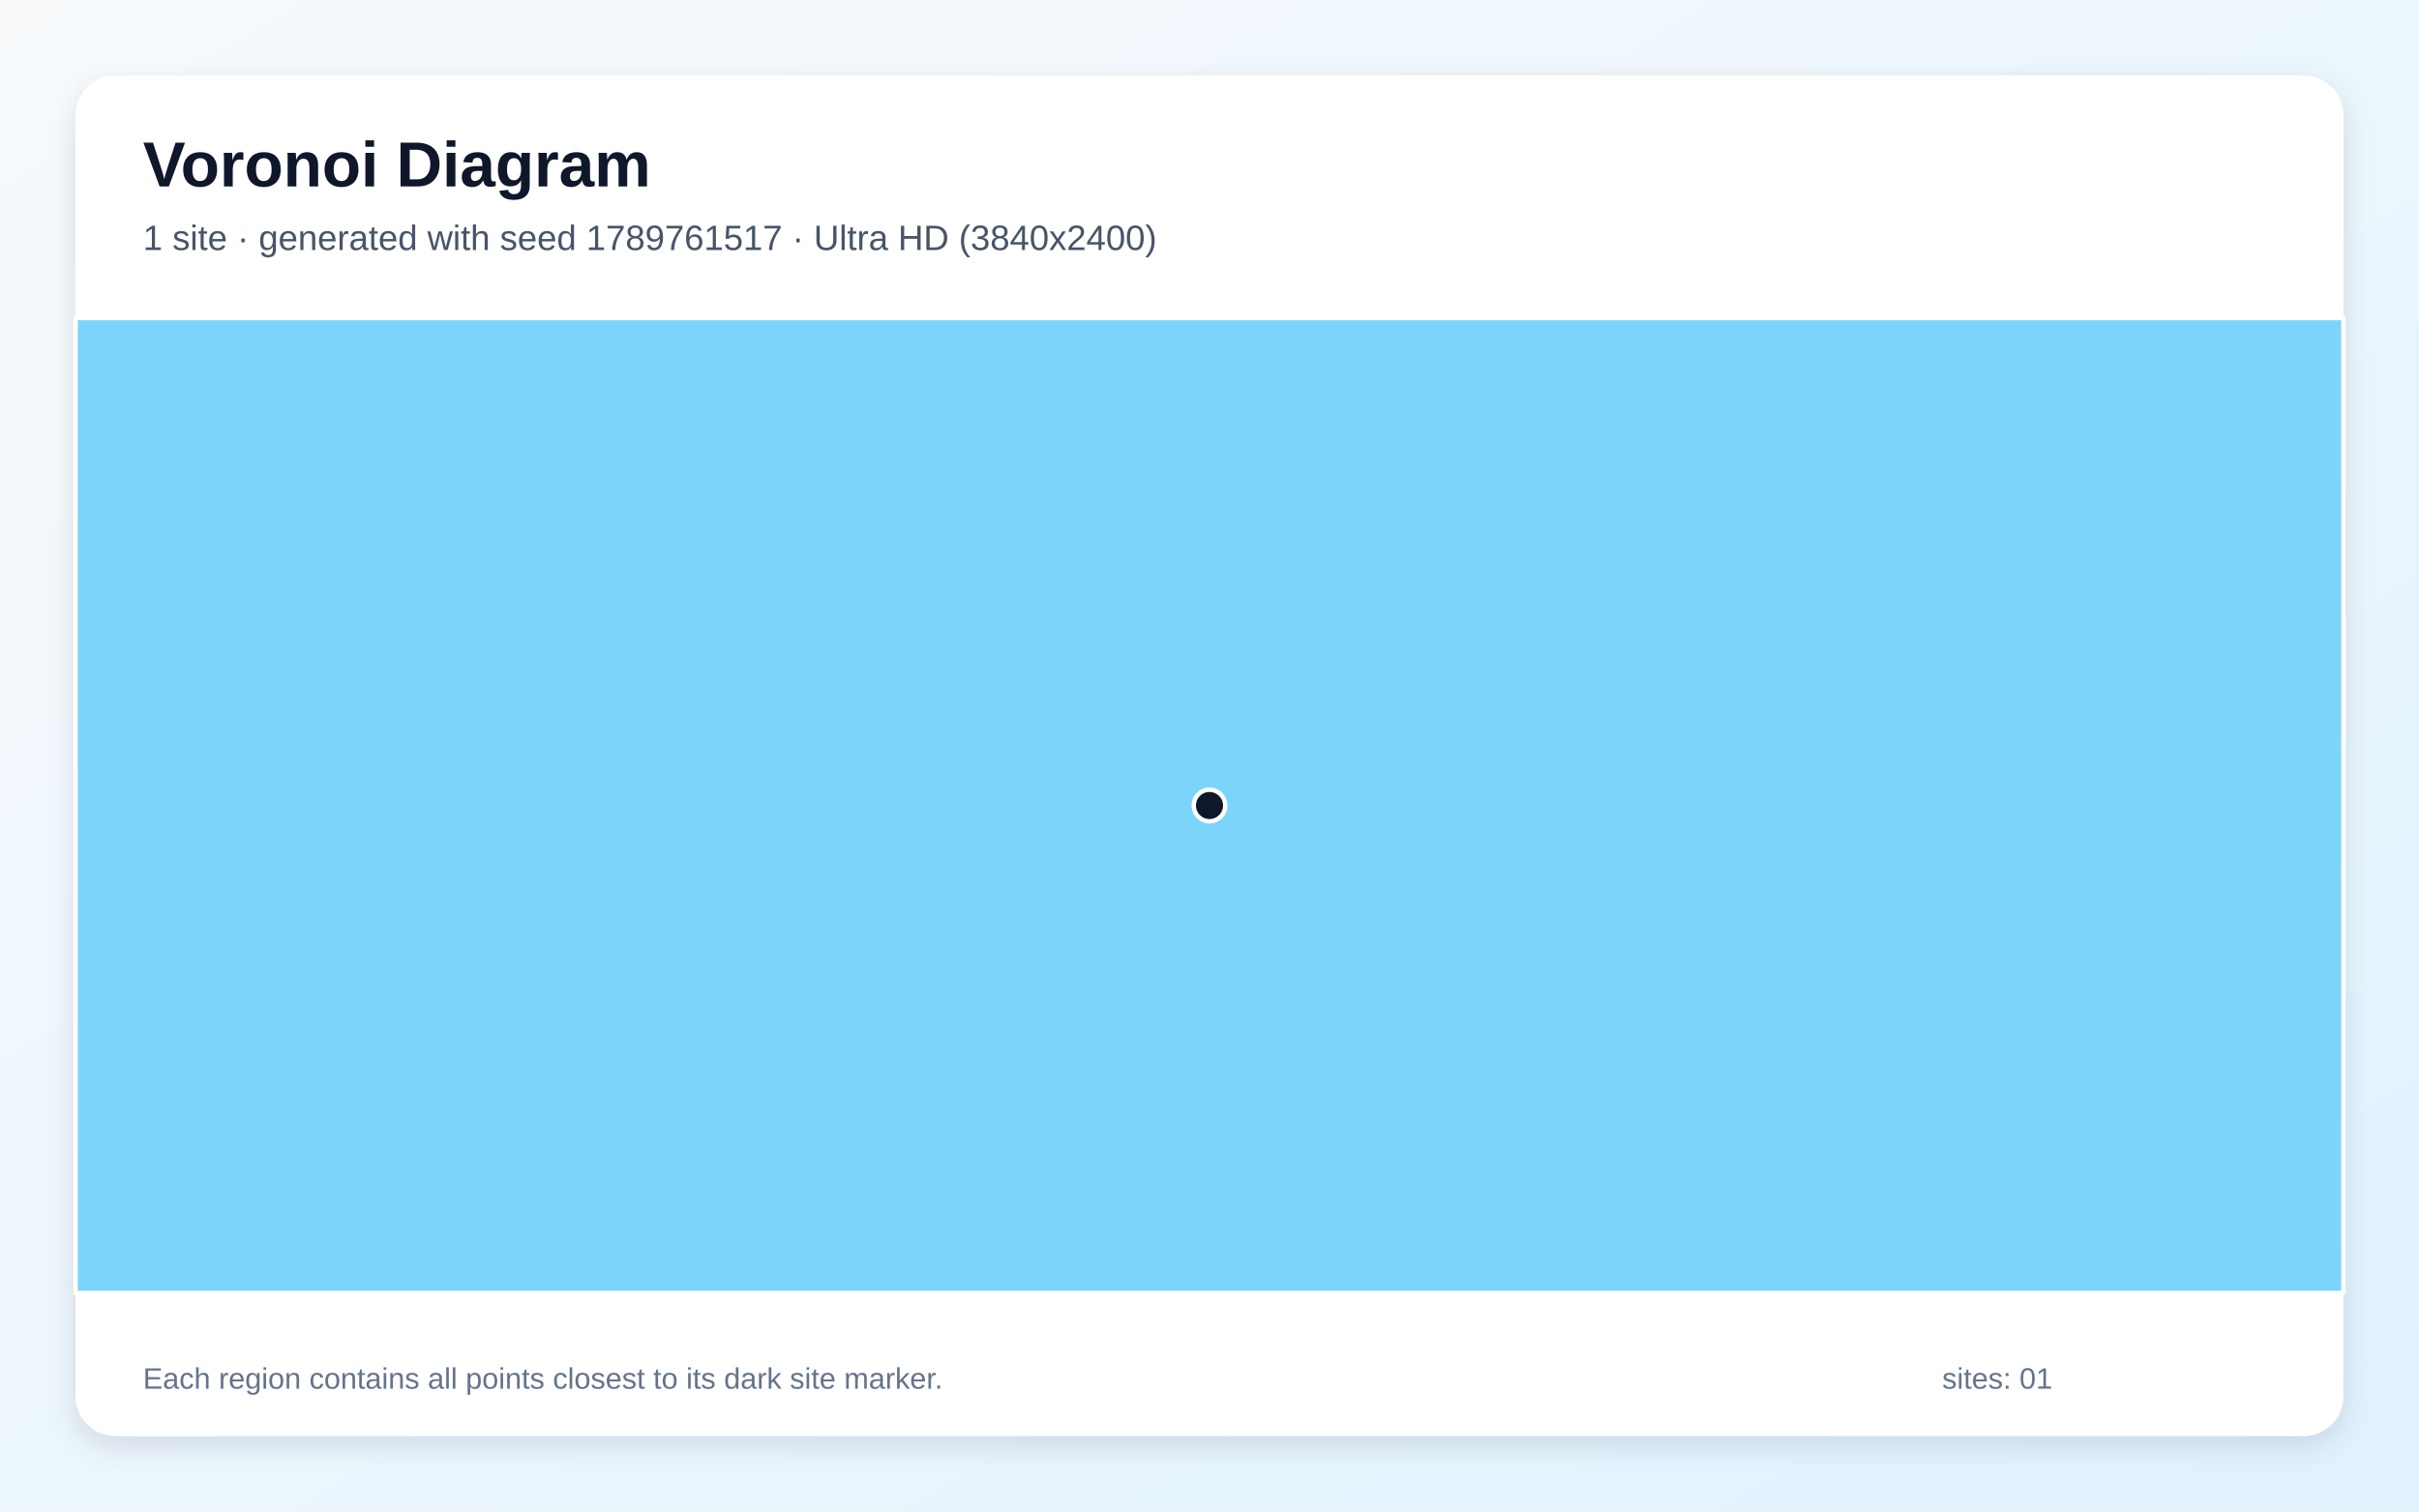
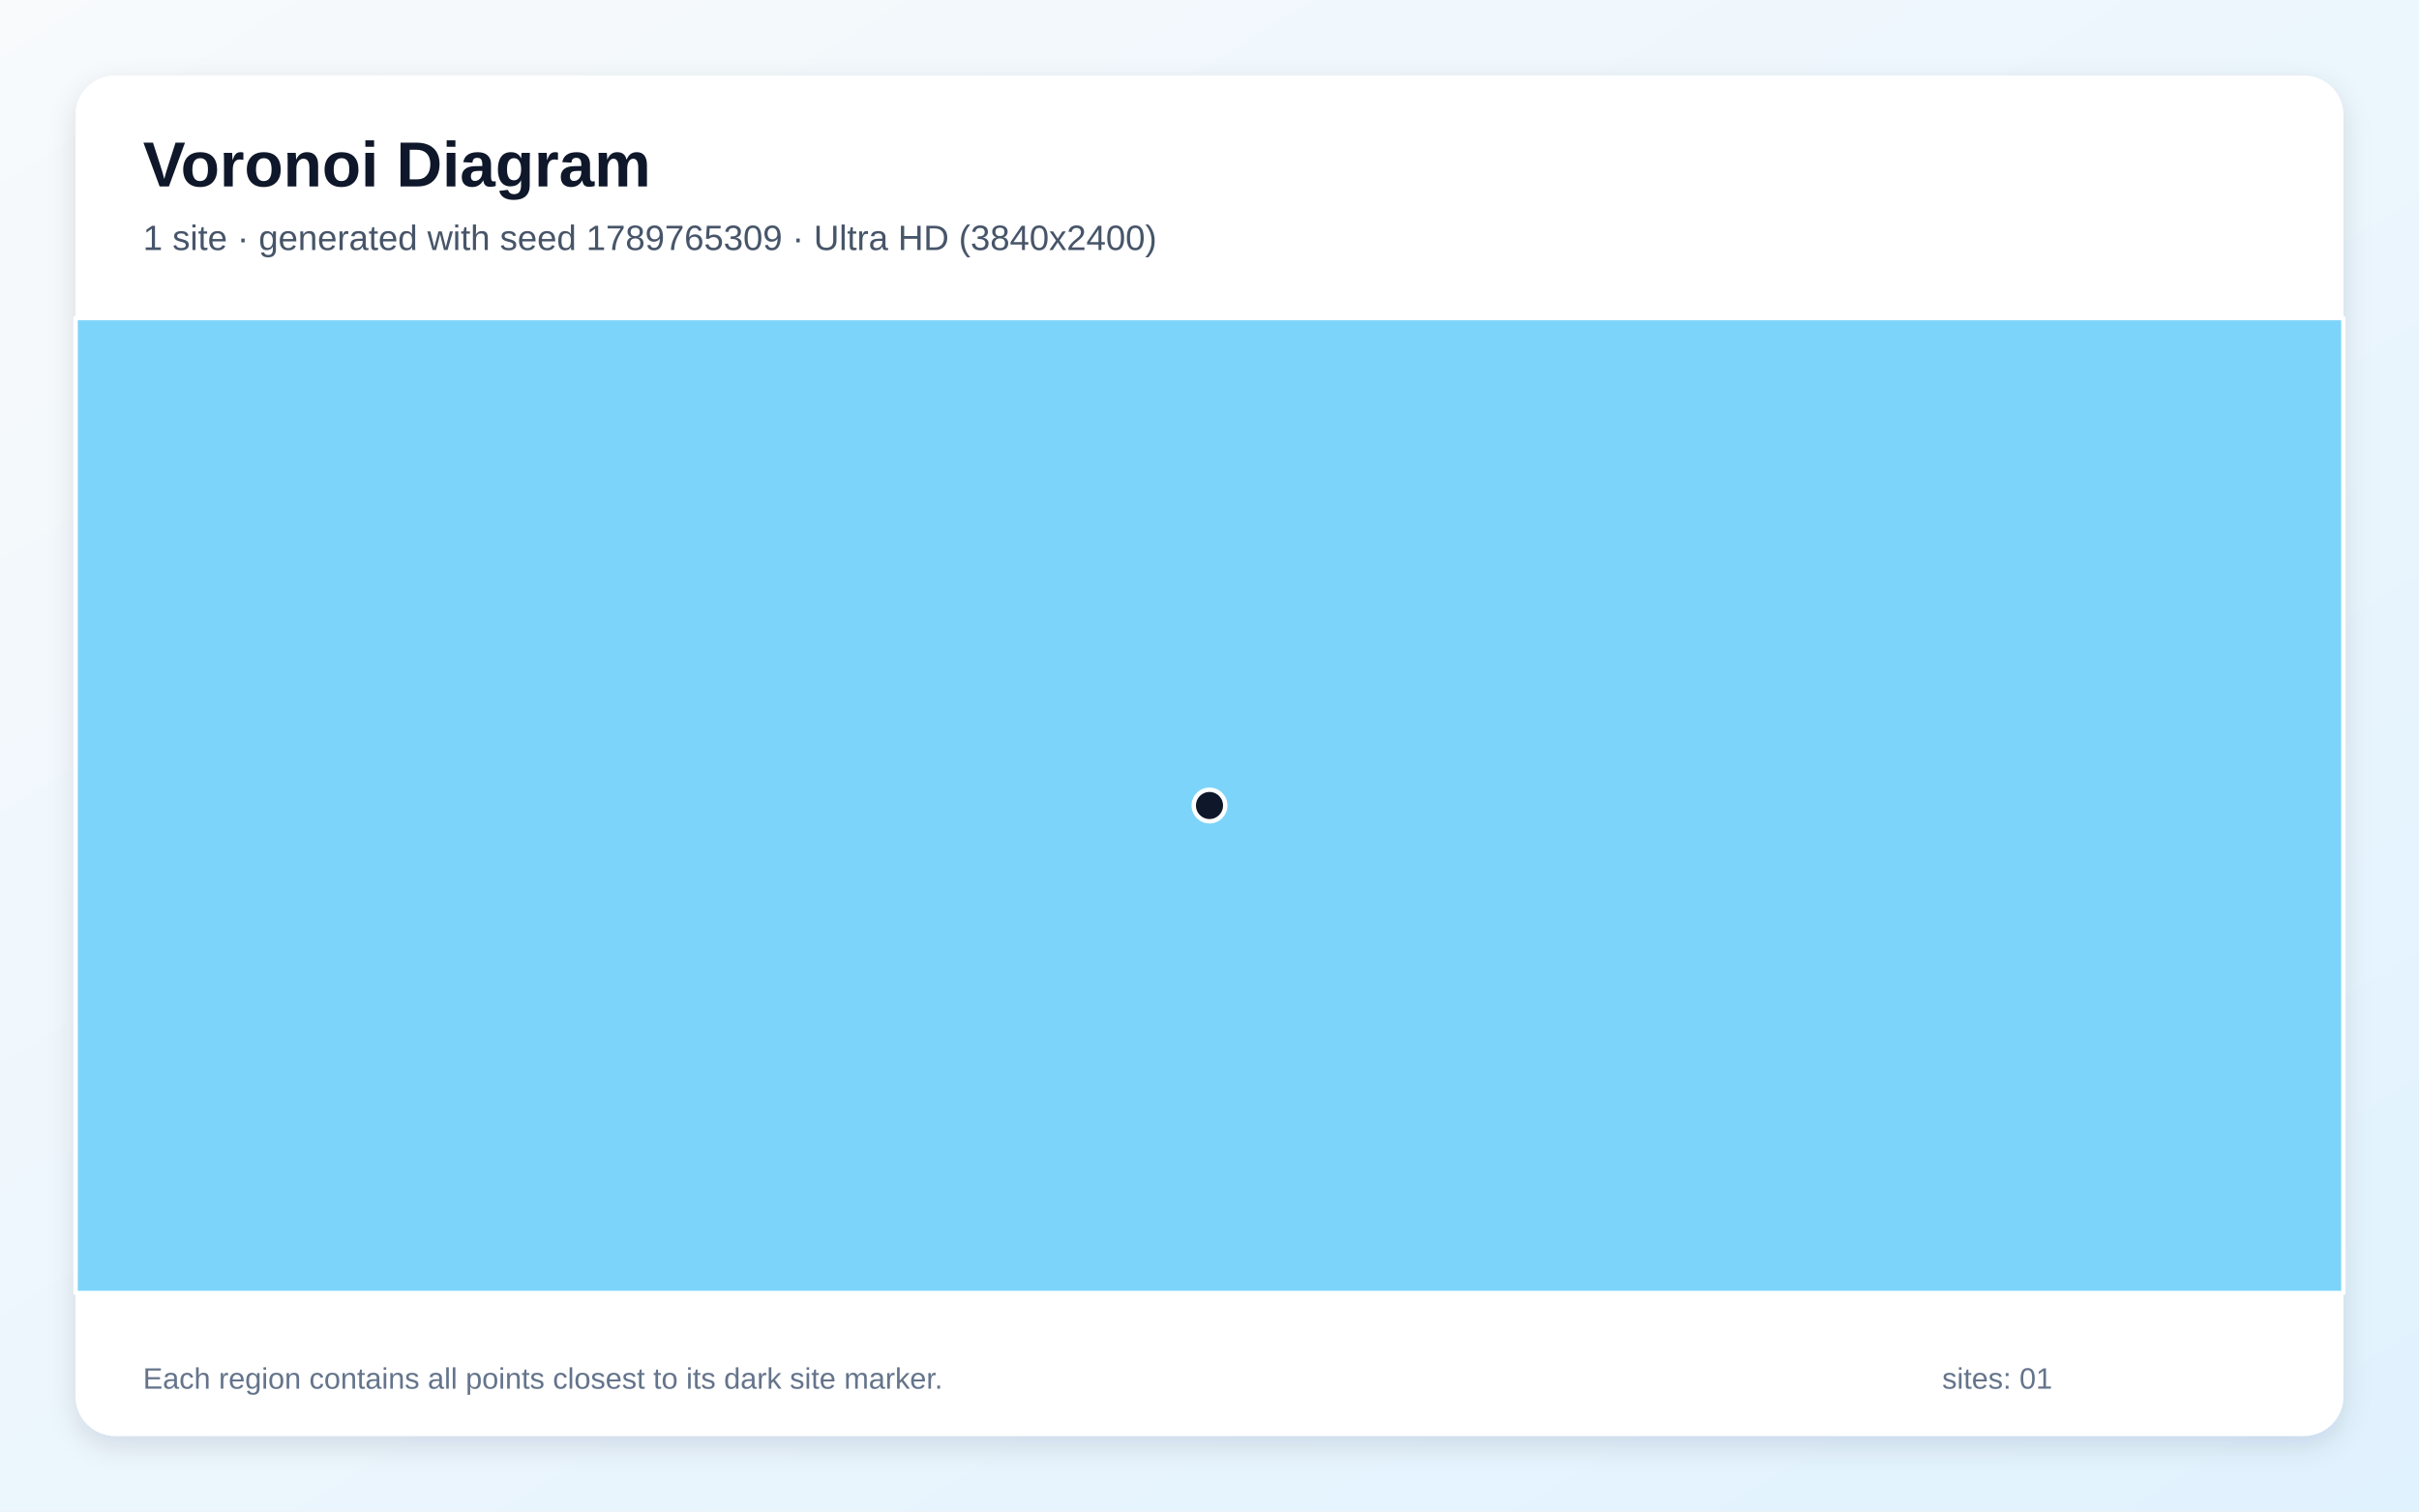
<svg xmlns="http://www.w3.org/2000/svg" width="3840" height="2400" viewBox="0 0 3840 2400" role="img" aria-labelledby="title description">
  <defs>
    <linearGradient id="background" x1="0" y1="0" x2="1" y2="1">
      <stop stop-color="#F8FAFC" />
      <stop offset="1" stop-color="#E0F2FE" />
    </linearGradient>
    <filter id="shadow" x="-5%" y="-5%" width="110%" height="110%">
      <feDropShadow dx="0" dy="15" stdDeviation="22" flood-color="#0F172A" flood-opacity=".12" />
    </filter>
  </defs>
  <rect width="3840" height="2400" fill="url(#background)" />
  <rect x="120" y="120" width="3600" height="2160" rx="63" fill="#FFFFFF" filter="url(#shadow)" />
  <g font-family="Arial, sans-serif">
    <text x="227" y="296" font-size="101" font-weight="700" fill="#0F172A">Voronoi Diagram</text>
-     <text x="227" y="397" font-size="56" fill="#475569">1 site · generated with seed 1789761517 · Ultra HD (3840x2400)</text>
+     <text x="227" y="397" font-size="56" fill="#475569">1 site · generated with seed 1789765309 · Ultra HD (3840x2400)</text>
  </g>
  <g stroke="#FFFFFF" stroke-width="7" stroke-linejoin="round">
    <polygon points="120.0,505.0 3720.0,505.0 3720.0,2053.0 120.0,2053.0" fill="#38BDF8" fill-opacity="0.65" />
  </g>
  <g>
    <circle cx="1920.0" cy="1279.0" r="25" fill="#0F172A" stroke="#FFFFFF" stroke-width="7" />
  </g>
  <g font-family="Arial, sans-serif" font-size="47" fill="#64748B">
    <text x="227" y="2205">Each region contains all points closest to its dark site marker.</text>
    <text x="3083" y="2205">sites: 01</text>
  </g>
</svg>
